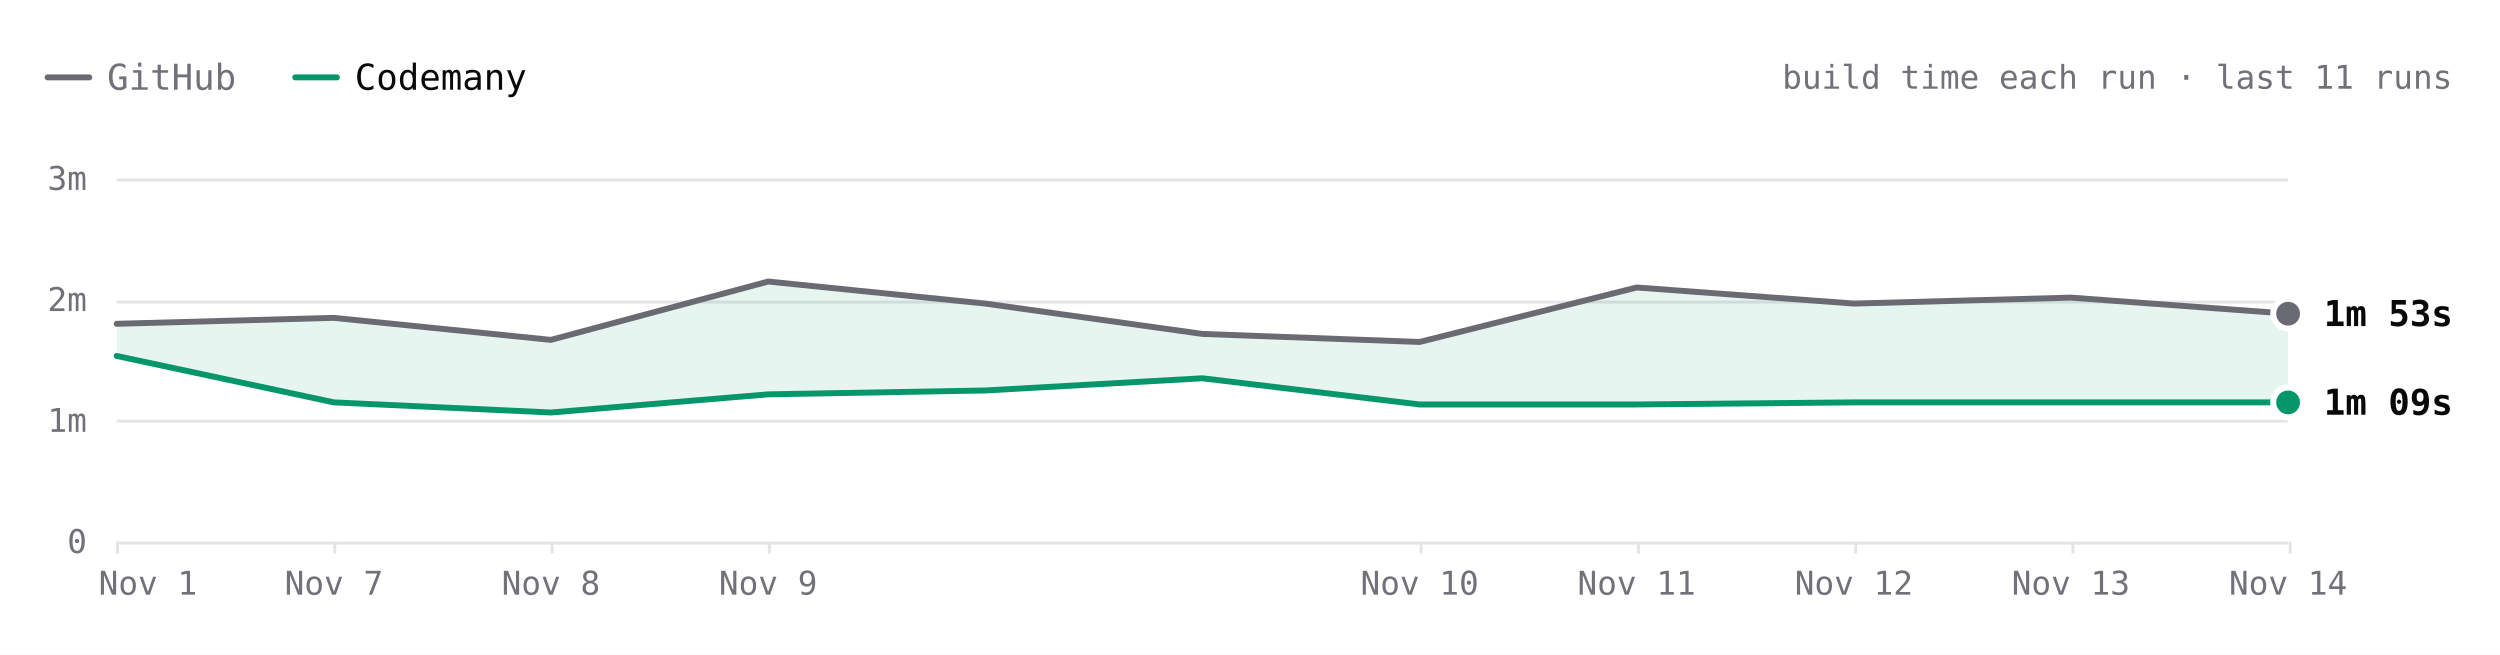
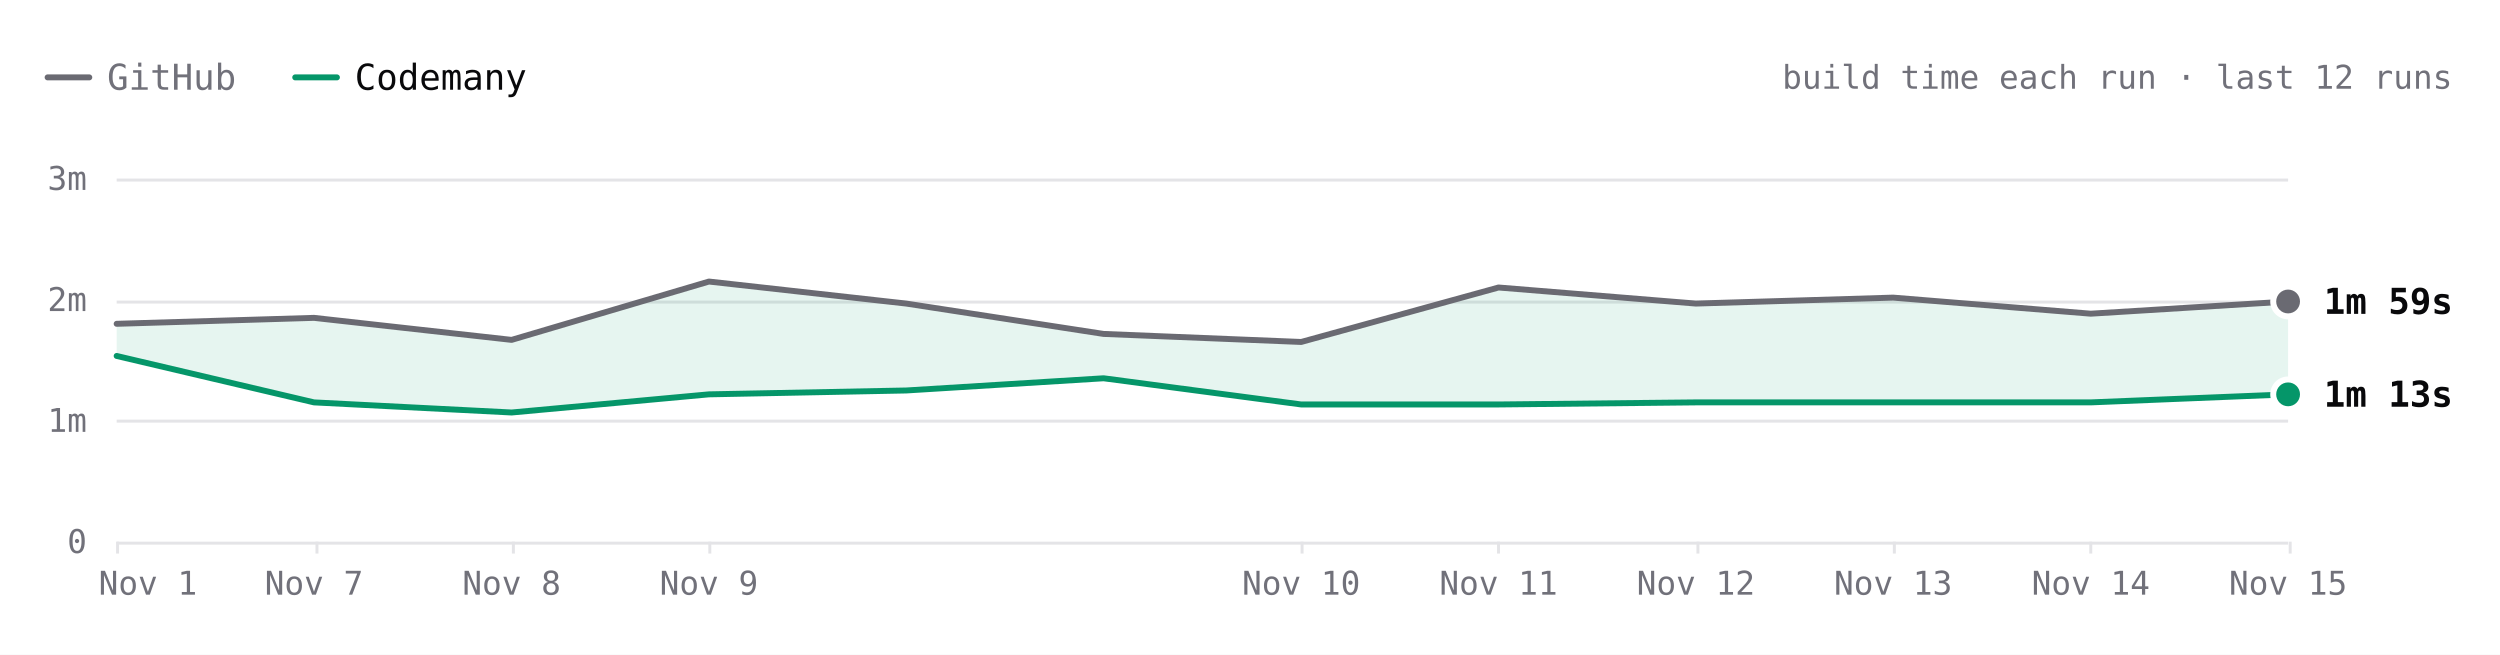
- <svg xmlns="http://www.w3.org/2000/svg" viewBox="0 0 840 220" width="840" height="220" role="img" aria-label="Excalidraw build time each run over the last 11 runs. Latest: GitHub 1m 53s, Codemany 1m 09s. Overall: 1.6× faster." font-family="'JetBrains Mono', ui-monospace, SFMono-Regular, Menlo, monospace" style="max-width:100%;height:auto;font-variant-numeric:tabular-nums">
+ <svg xmlns="http://www.w3.org/2000/svg" viewBox="0 0 840 220" width="840" height="220" role="img" aria-label="Excalidraw build time each run over the last 12 runs. Latest: GitHub 1m 59s, Codemany 1m 13s. Overall: 1.7× faster." font-family="'JetBrains Mono', ui-monospace, SFMono-Regular, Menlo, monospace" style="max-width:100%;height:auto;font-variant-numeric:tabular-nums">
  <rect width="840" height="220" fill="#ffffff" />
  <path d="M16 26h14" stroke="#6a6a72" stroke-width="2" stroke-linecap="round" />
  <text x="36" y="26" font-size="12" fill="#71717a" dominant-baseline="central">GitHub</text>
  <path d="M99.2 26h14" stroke="#059669" stroke-width="2" stroke-linecap="round" />
  <text x="119.2" y="26" font-size="12" fill="#09090b" dominant-baseline="central">Codemany</text>
-   <text x="824" y="26" font-size="11" fill="#71717a" text-anchor="end" dominant-baseline="central">build time each run · last 11 runs</text>
+   <text x="824" y="26" font-size="11" fill="#71717a" text-anchor="end" dominant-baseline="central">build time each run · last 12 runs</text>
  <path d="M39.2 182.5L768.8 182.5" stroke="#e4e4e7" stroke-width="1" fill="none" />
  <text x="29.2" y="182" font-size="11" fill="#71717a" text-anchor="end" dominant-baseline="central">0</text>
  <path d="M39.2 141.5L768.8 141.5" stroke="#e4e4e7" stroke-width="1" fill="none" />
  <text x="29.2" y="141.3" font-size="11" fill="#71717a" text-anchor="end" dominant-baseline="central">1m</text>
  <path d="M39.2 101.5L768.8 101.5" stroke="#e4e4e7" stroke-width="1" fill="none" />
  <text x="29.2" y="100.7" font-size="11" fill="#71717a" text-anchor="end" dominant-baseline="central">2m</text>
  <path d="M39.2 60.5L768.8 60.5" stroke="#e4e4e7" stroke-width="1" fill="none" />
  <text x="29.2" y="60" font-size="11" fill="#71717a" text-anchor="end" dominant-baseline="central">3m</text>
  <path d="M769.5 182L769.5 186" stroke="#e4e4e7" stroke-width="1" fill="none" />
-   <text x="768.8" y="196" font-size="11" fill="#71717a" text-anchor="middle" dominant-baseline="central">Nov 14</text>
-   <path d="M696.5 182L696.5 186" stroke="#e4e4e7" stroke-width="1" fill="none" />
-   <text x="695.8" y="196" font-size="11" fill="#71717a" text-anchor="middle" dominant-baseline="central">Nov 13</text>
-   <path d="M623.5 182L623.5 186" stroke="#e4e4e7" stroke-width="1" fill="none" />
-   <text x="622.9" y="196" font-size="11" fill="#71717a" text-anchor="middle" dominant-baseline="central">Nov 12</text>
-   <path d="M550.5 182L550.5 186" stroke="#e4e4e7" stroke-width="1" fill="none" />
-   <text x="549.9" y="196" font-size="11" fill="#71717a" text-anchor="middle" dominant-baseline="central">Nov 11</text>
-   <path d="M477.5 182L477.5 186" stroke="#e4e4e7" stroke-width="1" fill="none" />
-   <text x="477" y="196" font-size="11" fill="#71717a" text-anchor="middle" dominant-baseline="central">Nov 10</text>
-   <path d="M258.5 182L258.5 186" stroke="#e4e4e7" stroke-width="1" fill="none" />
-   <text x="258.1" y="196" font-size="11" fill="#71717a" text-anchor="middle" dominant-baseline="central">Nov 9</text>
-   <path d="M185.5 182L185.5 186" stroke="#e4e4e7" stroke-width="1" fill="none" />
-   <text x="185.1" y="196" font-size="11" fill="#71717a" text-anchor="middle" dominant-baseline="central">Nov 8</text>
-   <path d="M112.5 182L112.5 186" stroke="#e4e4e7" stroke-width="1" fill="none" />
-   <text x="112.2" y="196" font-size="11" fill="#71717a" text-anchor="middle" dominant-baseline="central">Nov 7</text>
+   <text x="768.8" y="196" font-size="11" fill="#71717a" text-anchor="middle" dominant-baseline="central">Nov 15</text>
+   <path d="M702.5 182L702.5 186" stroke="#e4e4e7" stroke-width="1" fill="none" />
+   <text x="702.5" y="196" font-size="11" fill="#71717a" text-anchor="middle" dominant-baseline="central">Nov 14</text>
+   <path d="M636.5 182L636.5 186" stroke="#e4e4e7" stroke-width="1" fill="none" />
+   <text x="636.1" y="196" font-size="11" fill="#71717a" text-anchor="middle" dominant-baseline="central">Nov 13</text>
+   <path d="M570.5 182L570.5 186" stroke="#e4e4e7" stroke-width="1" fill="none" />
+   <text x="569.8" y="196" font-size="11" fill="#71717a" text-anchor="middle" dominant-baseline="central">Nov 12</text>
+   <path d="M503.5 182L503.5 186" stroke="#e4e4e7" stroke-width="1" fill="none" />
+   <text x="503.5" y="196" font-size="11" fill="#71717a" text-anchor="middle" dominant-baseline="central">Nov 11</text>
+   <path d="M437.5 182L437.5 186" stroke="#e4e4e7" stroke-width="1" fill="none" />
+   <text x="437.2" y="196" font-size="11" fill="#71717a" text-anchor="middle" dominant-baseline="central">Nov 10</text>
+   <path d="M238.5 182L238.5 186" stroke="#e4e4e7" stroke-width="1" fill="none" />
+   <text x="238.2" y="196" font-size="11" fill="#71717a" text-anchor="middle" dominant-baseline="central">Nov 9</text>
+   <path d="M172.5 182L172.5 186" stroke="#e4e4e7" stroke-width="1" fill="none" />
+   <text x="171.9" y="196" font-size="11" fill="#71717a" text-anchor="middle" dominant-baseline="central">Nov 8</text>
+   <path d="M106.5 182L106.5 186" stroke="#e4e4e7" stroke-width="1" fill="none" />
+   <text x="105.5" y="196" font-size="11" fill="#71717a" text-anchor="middle" dominant-baseline="central">Nov 7</text>
  <path d="M39.5 182L39.5 186" stroke="#e4e4e7" stroke-width="1" fill="none" />
  <text x="49.7" y="196" font-size="11" fill="#71717a" text-anchor="middle" dominant-baseline="central">Nov 1</text>
-   <path d="M39.2 108.8L112.2 106.8L185.1 114.2L258.1 94.6L331 102L404 112.2L477 114.9L549.9 96.6L622.9 102L695.8 100L768.8 105.4L768.8 135.2L695.8 135.2L622.9 135.2L549.9 135.9L477 135.9L404 127.1L331 131.2L258.1 132.5L185.1 138.6L112.2 135.2L39.2 119.6Z" fill="rgba(5,150,105,0.10)" />
-   <path d="M39.2 108.8L112.2 106.8L185.1 114.2L258.1 94.6L331 102L404 112.2L477 114.9L549.9 96.6L622.9 102L695.8 100L768.8 105.4" fill="none" stroke="#6a6a72" stroke-width="2" stroke-linecap="round" stroke-linejoin="round" />
-   <path d="M39.2 119.6L112.2 135.2L185.1 138.6L258.1 132.5L331 131.2L404 127.1L477 135.9L549.9 135.9L622.9 135.2L695.8 135.2L768.8 135.2" fill="none" stroke="#059669" stroke-width="2" stroke-linecap="round" stroke-linejoin="round" />
-   <circle cx="768.8" cy="105.4" r="6" fill="#ffffff" />
-   <circle cx="768.8" cy="105.4" r="4" fill="#6a6a72" />
-   <text x="780.8" y="105.4" font-size="12" fill="#09090b" font-weight="600" dominant-baseline="central">1m 53s</text>
-   <circle cx="768.8" cy="135.2" r="6" fill="#ffffff" />
-   <circle cx="768.8" cy="135.2" r="4" fill="#059669" />
-   <text x="780.8" y="135.2" font-size="12" fill="#09090b" font-weight="600" dominant-baseline="central">1m 09s</text>
+   <path d="M39.2 108.8L105.5 106.8L171.9 114.2L238.2 94.6L304.5 102L370.8 112.2L437.2 114.9L503.5 96.6L569.8 102L636.1 100L702.5 105.4L768.8 101.3L768.8 132.5L702.5 135.2L636.1 135.2L569.8 135.2L503.5 135.9L437.2 135.9L370.8 127.1L304.5 131.2L238.2 132.5L171.9 138.6L105.5 135.2L39.2 119.6Z" fill="rgba(5,150,105,0.10)" />
+   <path d="M39.2 108.8L105.5 106.8L171.9 114.2L238.2 94.6L304.5 102L370.8 112.2L437.2 114.9L503.5 96.6L569.8 102L636.1 100L702.5 105.4L768.8 101.3" fill="none" stroke="#6a6a72" stroke-width="2" stroke-linecap="round" stroke-linejoin="round" />
+   <path d="M39.2 119.6L105.5 135.2L171.9 138.6L238.2 132.5L304.5 131.2L370.8 127.1L437.2 135.9L503.5 135.9L569.8 135.2L636.1 135.2L702.5 135.2L768.8 132.5" fill="none" stroke="#059669" stroke-width="2" stroke-linecap="round" stroke-linejoin="round" />
+   <circle cx="768.8" cy="101.3" r="6" fill="#ffffff" />
+   <circle cx="768.8" cy="101.3" r="4" fill="#6a6a72" />
+   <text x="780.8" y="101.3" font-size="12" fill="#09090b" font-weight="600" dominant-baseline="central">1m 59s</text>
+   <circle cx="768.8" cy="132.5" r="6" fill="#ffffff" />
+   <circle cx="768.8" cy="132.5" r="4" fill="#059669" />
+   <text x="780.8" y="132.5" font-size="12" fill="#09090b" font-weight="600" dominant-baseline="central">1m 13s</text>
  <circle class="bench-mark" cx="39.2" cy="108.8" r="12" fill="#ffffff" fill-opacity="0" data-tip="Excalidraw · GitHub · 1m 48s · Nov 1, 14:21 UTC" data-href="https://github.com/codemanyhq/bench-private/actions/runs/41357757246/job/125001439131" style="cursor:pointer" />
  <circle class="bench-mark" cx="39.2" cy="119.6" r="12" fill="#ffffff" fill-opacity="0" data-tip="Excalidraw · Codemany · 1m 32s · Nov 1, 14:21 UTC" data-href="https://github.com/codemanyhq/bench/actions/runs/41189686531/job/124809425519" style="cursor:pointer" />
-   <circle class="bench-mark" cx="112.2" cy="106.8" r="12" fill="#ffffff" fill-opacity="0" data-tip="Excalidraw · GitHub · 1m 51s · Nov 7, 05:27 UTC" data-href="https://github.com/codemanyhq/bench-private/actions/runs/42342779574/job/128313955280" style="cursor:pointer" />
-   <circle class="bench-mark" cx="112.2" cy="135.2" r="12" fill="#ffffff" fill-opacity="0" data-tip="Excalidraw · Codemany · 1m 09s · Nov 7, 05:27 UTC" data-href="https://github.com/codemanyhq/bench/actions/runs/42363100897/job/128383571186" style="cursor:pointer" />
-   <circle class="bench-mark" cx="185.1" cy="114.2" r="12" fill="#ffffff" fill-opacity="0" data-tip="Excalidraw · GitHub · 1m 40s · Nov 8, 11:06 UTC" data-href="https://github.com/codemanyhq/bench-private/actions/runs/42477866952/job/128905488680" style="cursor:pointer" />
-   <circle class="bench-mark" cx="185.1" cy="138.6" r="12" fill="#ffffff" fill-opacity="0" data-tip="Excalidraw · Codemany · 1m 04s · Nov 8, 11:06 UTC" data-href="https://github.com/codemanyhq/bench/actions/runs/42471415877/job/128905483101" style="cursor:pointer" />
-   <circle class="bench-mark" cx="258.1" cy="94.6" r="12" fill="#ffffff" fill-opacity="0" data-tip="Excalidraw · GitHub · 2m 09s · Nov 9, 12:14 UTC" data-href="https://github.com/codemanyhq/bench-private/actions/runs/42629210782/job/129200880871" style="cursor:pointer" />
-   <circle class="bench-mark" cx="258.1" cy="132.5" r="12" fill="#ffffff" fill-opacity="0" data-tip="Excalidraw · Codemany · 1m 13s · Nov 9, 12:14 UTC" data-href="https://github.com/codemanyhq/bench/actions/runs/42610365978/job/129324787190" style="cursor:pointer" />
-   <circle class="bench-mark" cx="331" cy="102" r="12" fill="#ffffff" fill-opacity="0" data-tip="Excalidraw · GitHub · 1m 58s · Nov 9, 17:42 UTC" data-href="https://github.com/codemanyhq/bench-private/actions/runs/42666683657/job/129332199813" style="cursor:pointer" />
-   <circle class="bench-mark" cx="331" cy="131.2" r="12" fill="#ffffff" fill-opacity="0" data-tip="Excalidraw · Codemany · 1m 15s · Nov 9, 17:42 UTC" data-href="https://github.com/codemanyhq/bench/actions/runs/42674474739/job/129403351187" style="cursor:pointer" />
-   <circle class="bench-mark" cx="404" cy="112.2" r="12" fill="#ffffff" fill-opacity="0" data-tip="Excalidraw · GitHub · 1m 43s · Nov 9, 18:46 UTC" data-href="https://github.com/codemanyhq/bench-private/actions/runs/42677014514/job/129361081114" style="cursor:pointer" />
-   <circle class="bench-mark" cx="404" cy="127.1" r="12" fill="#ffffff" fill-opacity="0" data-tip="Excalidraw · Codemany · 1m 21s · Nov 9, 18:46 UTC" data-href="https://github.com/codemanyhq/bench/actions/runs/42681122621/job/129405930193" style="cursor:pointer" />
-   <circle class="bench-mark" cx="477" cy="114.9" r="12" fill="#ffffff" fill-opacity="0" data-tip="Excalidraw · GitHub · 1m 39s · Nov 10, 12:01 UTC" data-href="https://github.com/codemanyhq/bench-private/actions/runs/42824521252/job/129858446905" style="cursor:pointer" />
-   <circle class="bench-mark" cx="477" cy="135.9" r="12" fill="#ffffff" fill-opacity="0" data-tip="Excalidraw · Codemany · 1m 08s · Nov 10, 12:01 UTC" data-href="https://github.com/codemanyhq/bench/actions/runs/42805942110/job/129815997405" style="cursor:pointer" />
-   <circle class="bench-mark" cx="549.9" cy="96.6" r="12" fill="#ffffff" fill-opacity="0" data-tip="Excalidraw · GitHub · 2m 06s · Nov 11, 11:38 UTC" data-href="https://github.com/codemanyhq/bench-private/actions/runs/43022642066/job/130529430462" style="cursor:pointer" />
-   <circle class="bench-mark" cx="549.9" cy="135.9" r="12" fill="#ffffff" fill-opacity="0" data-tip="Excalidraw · Codemany · 1m 08s · Nov 11, 11:38 UTC" data-href="https://github.com/codemanyhq/bench/actions/runs/43008288526/job/130481248130" style="cursor:pointer" />
-   <circle class="bench-mark" cx="622.9" cy="102" r="12" fill="#ffffff" fill-opacity="0" data-tip="Excalidraw · GitHub · 1m 58s · Nov 12, 12:02 UTC" data-href="https://github.com/codemanyhq/bench-private/actions/runs/43230100176/job/131222905175" style="cursor:pointer" />
-   <circle class="bench-mark" cx="622.9" cy="135.2" r="12" fill="#ffffff" fill-opacity="0" data-tip="Excalidraw · Codemany · 1m 09s · Nov 12, 12:02 UTC" data-href="https://github.com/codemanyhq/bench/actions/runs/43207720663/job/131168788528" style="cursor:pointer" />
-   <circle class="bench-mark" cx="695.8" cy="100" r="12" fill="#ffffff" fill-opacity="0" data-tip="Excalidraw · GitHub · 2m 01s · Nov 13, 11:46 UTC" data-href="https://github.com/codemanyhq/bench-private/actions/runs/43430424059/job/131902291572" style="cursor:pointer" />
-   <circle class="bench-mark" cx="695.8" cy="135.2" r="12" fill="#ffffff" fill-opacity="0" data-tip="Excalidraw · Codemany · 1m 09s · Nov 13, 11:46 UTC" data-href="https://github.com/codemanyhq/bench/actions/runs/43413705429/job/131866180832" style="cursor:pointer" />
-   <circle class="bench-mark" cx="768.8" cy="105.4" r="12" fill="#ffffff" fill-opacity="0" data-tip="Excalidraw · GitHub · 1m 53s · Nov 14, 11:15 UTC" data-href="https://github.com/codemanyhq/bench-private/actions/runs/43593333129/job/132442539368" style="cursor:pointer" />
-   <circle class="bench-mark" cx="768.8" cy="135.2" r="12" fill="#ffffff" fill-opacity="0" data-tip="Excalidraw · Codemany · 1m 09s · Nov 14, 11:15 UTC" data-href="https://github.com/codemanyhq/bench/actions/runs/43585486170/job/132429815322" style="cursor:pointer" />
+   <circle class="bench-mark" cx="105.5" cy="106.8" r="12" fill="#ffffff" fill-opacity="0" data-tip="Excalidraw · GitHub · 1m 51s · Nov 7, 05:27 UTC" data-href="https://github.com/codemanyhq/bench-private/actions/runs/42342779574/job/128313955280" style="cursor:pointer" />
+   <circle class="bench-mark" cx="105.5" cy="135.2" r="12" fill="#ffffff" fill-opacity="0" data-tip="Excalidraw · Codemany · 1m 09s · Nov 7, 05:27 UTC" data-href="https://github.com/codemanyhq/bench/actions/runs/42363100897/job/128383571186" style="cursor:pointer" />
+   <circle class="bench-mark" cx="171.9" cy="114.2" r="12" fill="#ffffff" fill-opacity="0" data-tip="Excalidraw · GitHub · 1m 40s · Nov 8, 11:06 UTC" data-href="https://github.com/codemanyhq/bench-private/actions/runs/42477866952/job/128905488680" style="cursor:pointer" />
+   <circle class="bench-mark" cx="171.9" cy="138.6" r="12" fill="#ffffff" fill-opacity="0" data-tip="Excalidraw · Codemany · 1m 04s · Nov 8, 11:06 UTC" data-href="https://github.com/codemanyhq/bench/actions/runs/42471415877/job/128905483101" style="cursor:pointer" />
+   <circle class="bench-mark" cx="238.2" cy="94.6" r="12" fill="#ffffff" fill-opacity="0" data-tip="Excalidraw · GitHub · 2m 09s · Nov 9, 12:14 UTC" data-href="https://github.com/codemanyhq/bench-private/actions/runs/42629210782/job/129200880871" style="cursor:pointer" />
+   <circle class="bench-mark" cx="238.2" cy="132.5" r="12" fill="#ffffff" fill-opacity="0" data-tip="Excalidraw · Codemany · 1m 13s · Nov 9, 12:14 UTC" data-href="https://github.com/codemanyhq/bench/actions/runs/42610365978/job/129324787190" style="cursor:pointer" />
+   <circle class="bench-mark" cx="304.5" cy="102" r="12" fill="#ffffff" fill-opacity="0" data-tip="Excalidraw · GitHub · 1m 58s · Nov 9, 17:42 UTC" data-href="https://github.com/codemanyhq/bench-private/actions/runs/42666683657/job/129332199813" style="cursor:pointer" />
+   <circle class="bench-mark" cx="304.5" cy="131.2" r="12" fill="#ffffff" fill-opacity="0" data-tip="Excalidraw · Codemany · 1m 15s · Nov 9, 17:42 UTC" data-href="https://github.com/codemanyhq/bench/actions/runs/42674474739/job/129403351187" style="cursor:pointer" />
+   <circle class="bench-mark" cx="370.8" cy="112.2" r="12" fill="#ffffff" fill-opacity="0" data-tip="Excalidraw · GitHub · 1m 43s · Nov 9, 18:46 UTC" data-href="https://github.com/codemanyhq/bench-private/actions/runs/42677014514/job/129361081114" style="cursor:pointer" />
+   <circle class="bench-mark" cx="370.8" cy="127.1" r="12" fill="#ffffff" fill-opacity="0" data-tip="Excalidraw · Codemany · 1m 21s · Nov 9, 18:46 UTC" data-href="https://github.com/codemanyhq/bench/actions/runs/42681122621/job/129405930193" style="cursor:pointer" />
+   <circle class="bench-mark" cx="437.2" cy="114.9" r="12" fill="#ffffff" fill-opacity="0" data-tip="Excalidraw · GitHub · 1m 39s · Nov 10, 12:01 UTC" data-href="https://github.com/codemanyhq/bench-private/actions/runs/42824521252/job/129858446905" style="cursor:pointer" />
+   <circle class="bench-mark" cx="437.2" cy="135.9" r="12" fill="#ffffff" fill-opacity="0" data-tip="Excalidraw · Codemany · 1m 08s · Nov 10, 12:01 UTC" data-href="https://github.com/codemanyhq/bench/actions/runs/42805942110/job/129815997405" style="cursor:pointer" />
+   <circle class="bench-mark" cx="503.5" cy="96.6" r="12" fill="#ffffff" fill-opacity="0" data-tip="Excalidraw · GitHub · 2m 06s · Nov 11, 11:38 UTC" data-href="https://github.com/codemanyhq/bench-private/actions/runs/43022642066/job/130529430462" style="cursor:pointer" />
+   <circle class="bench-mark" cx="503.5" cy="135.9" r="12" fill="#ffffff" fill-opacity="0" data-tip="Excalidraw · Codemany · 1m 08s · Nov 11, 11:38 UTC" data-href="https://github.com/codemanyhq/bench/actions/runs/43008288526/job/130481248130" style="cursor:pointer" />
+   <circle class="bench-mark" cx="569.8" cy="102" r="12" fill="#ffffff" fill-opacity="0" data-tip="Excalidraw · GitHub · 1m 58s · Nov 12, 12:02 UTC" data-href="https://github.com/codemanyhq/bench-private/actions/runs/43230100176/job/131222905175" style="cursor:pointer" />
+   <circle class="bench-mark" cx="569.8" cy="135.2" r="12" fill="#ffffff" fill-opacity="0" data-tip="Excalidraw · Codemany · 1m 09s · Nov 12, 12:02 UTC" data-href="https://github.com/codemanyhq/bench/actions/runs/43207720663/job/131168788528" style="cursor:pointer" />
+   <circle class="bench-mark" cx="636.1" cy="100" r="12" fill="#ffffff" fill-opacity="0" data-tip="Excalidraw · GitHub · 2m 01s · Nov 13, 11:46 UTC" data-href="https://github.com/codemanyhq/bench-private/actions/runs/43430424059/job/131902291572" style="cursor:pointer" />
+   <circle class="bench-mark" cx="636.1" cy="135.2" r="12" fill="#ffffff" fill-opacity="0" data-tip="Excalidraw · Codemany · 1m 09s · Nov 13, 11:46 UTC" data-href="https://github.com/codemanyhq/bench/actions/runs/43413705429/job/131866180832" style="cursor:pointer" />
+   <circle class="bench-mark" cx="702.5" cy="105.4" r="12" fill="#ffffff" fill-opacity="0" data-tip="Excalidraw · GitHub · 1m 53s · Nov 14, 11:15 UTC" data-href="https://github.com/codemanyhq/bench-private/actions/runs/43593333129/job/132442539368" style="cursor:pointer" />
+   <circle class="bench-mark" cx="702.5" cy="135.2" r="12" fill="#ffffff" fill-opacity="0" data-tip="Excalidraw · Codemany · 1m 09s · Nov 14, 11:15 UTC" data-href="https://github.com/codemanyhq/bench/actions/runs/43585486170/job/132429815322" style="cursor:pointer" />
+   <circle class="bench-mark" cx="768.8" cy="101.3" r="12" fill="#ffffff" fill-opacity="0" data-tip="Excalidraw · GitHub · 1m 59s · Nov 15, 12:44 UTC" data-href="https://github.com/codemanyhq/bench-private/actions/runs/43715351365/job/132815615571" style="cursor:pointer" />
+   <circle class="bench-mark" cx="768.8" cy="132.5" r="12" fill="#ffffff" fill-opacity="0" data-tip="Excalidraw · Codemany · 1m 13s · Nov 15, 12:44 UTC" data-href="https://github.com/codemanyhq/bench/actions/runs/43706507355/job/132822651572" style="cursor:pointer" />
</svg>
